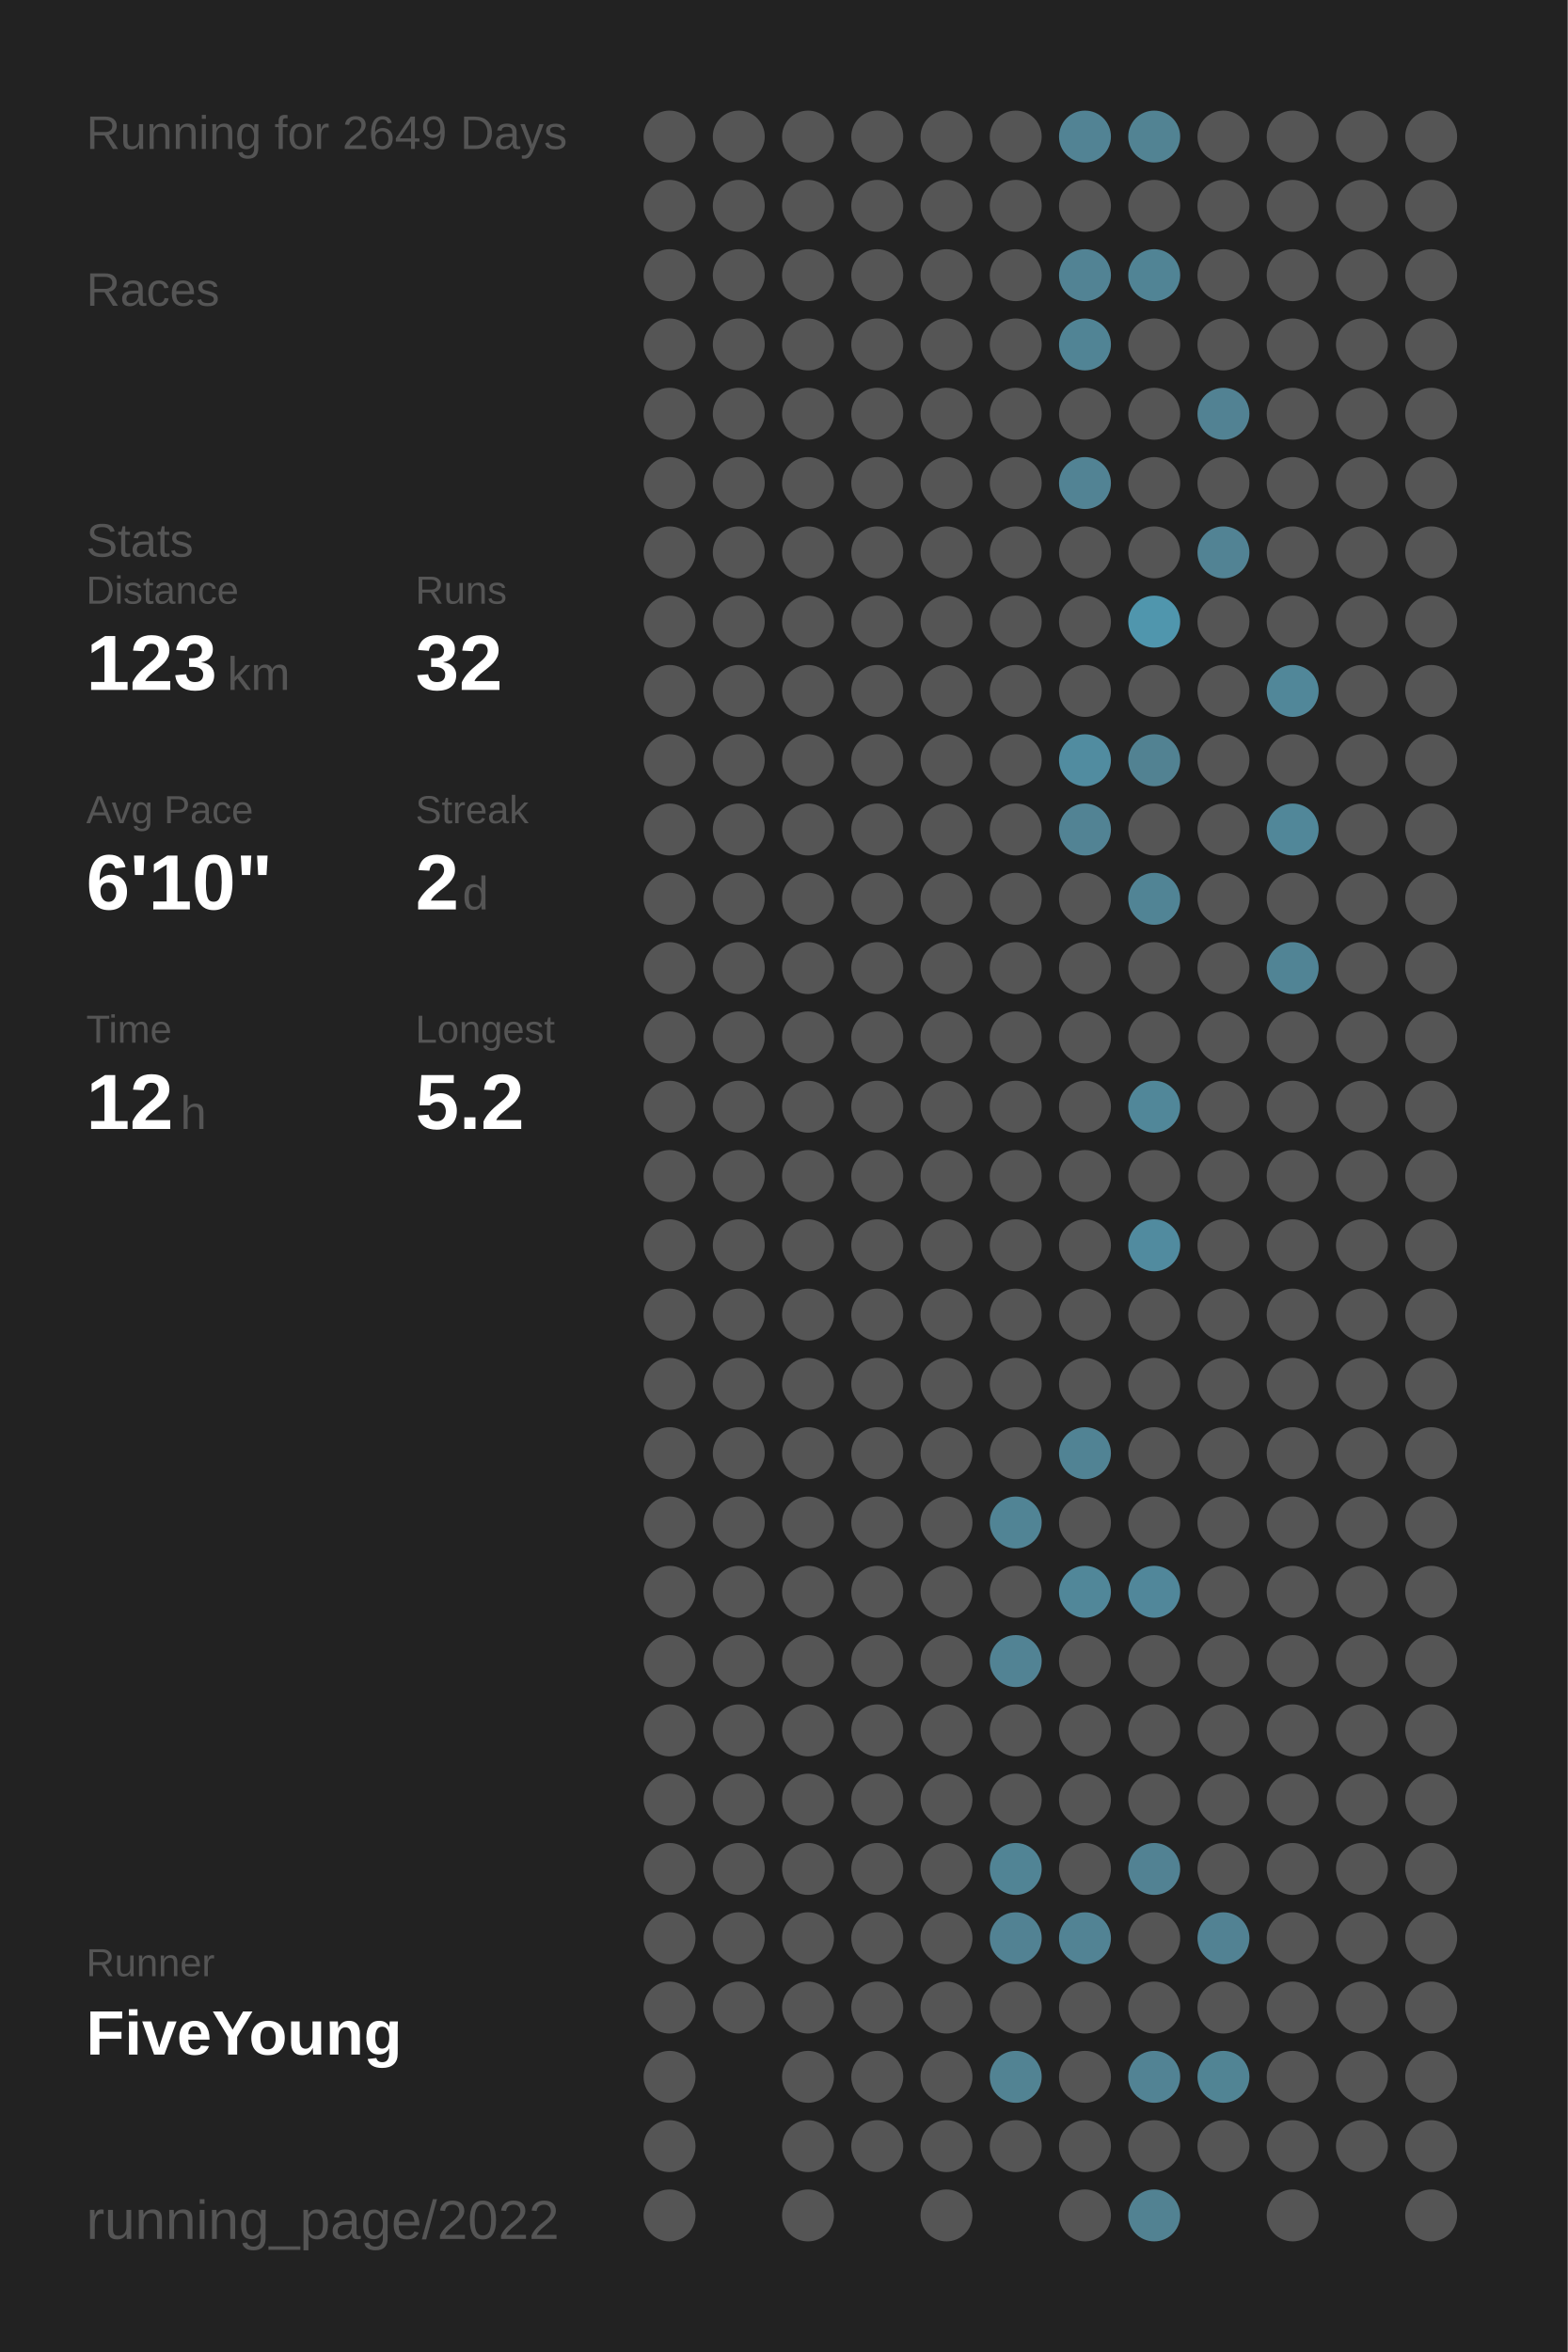
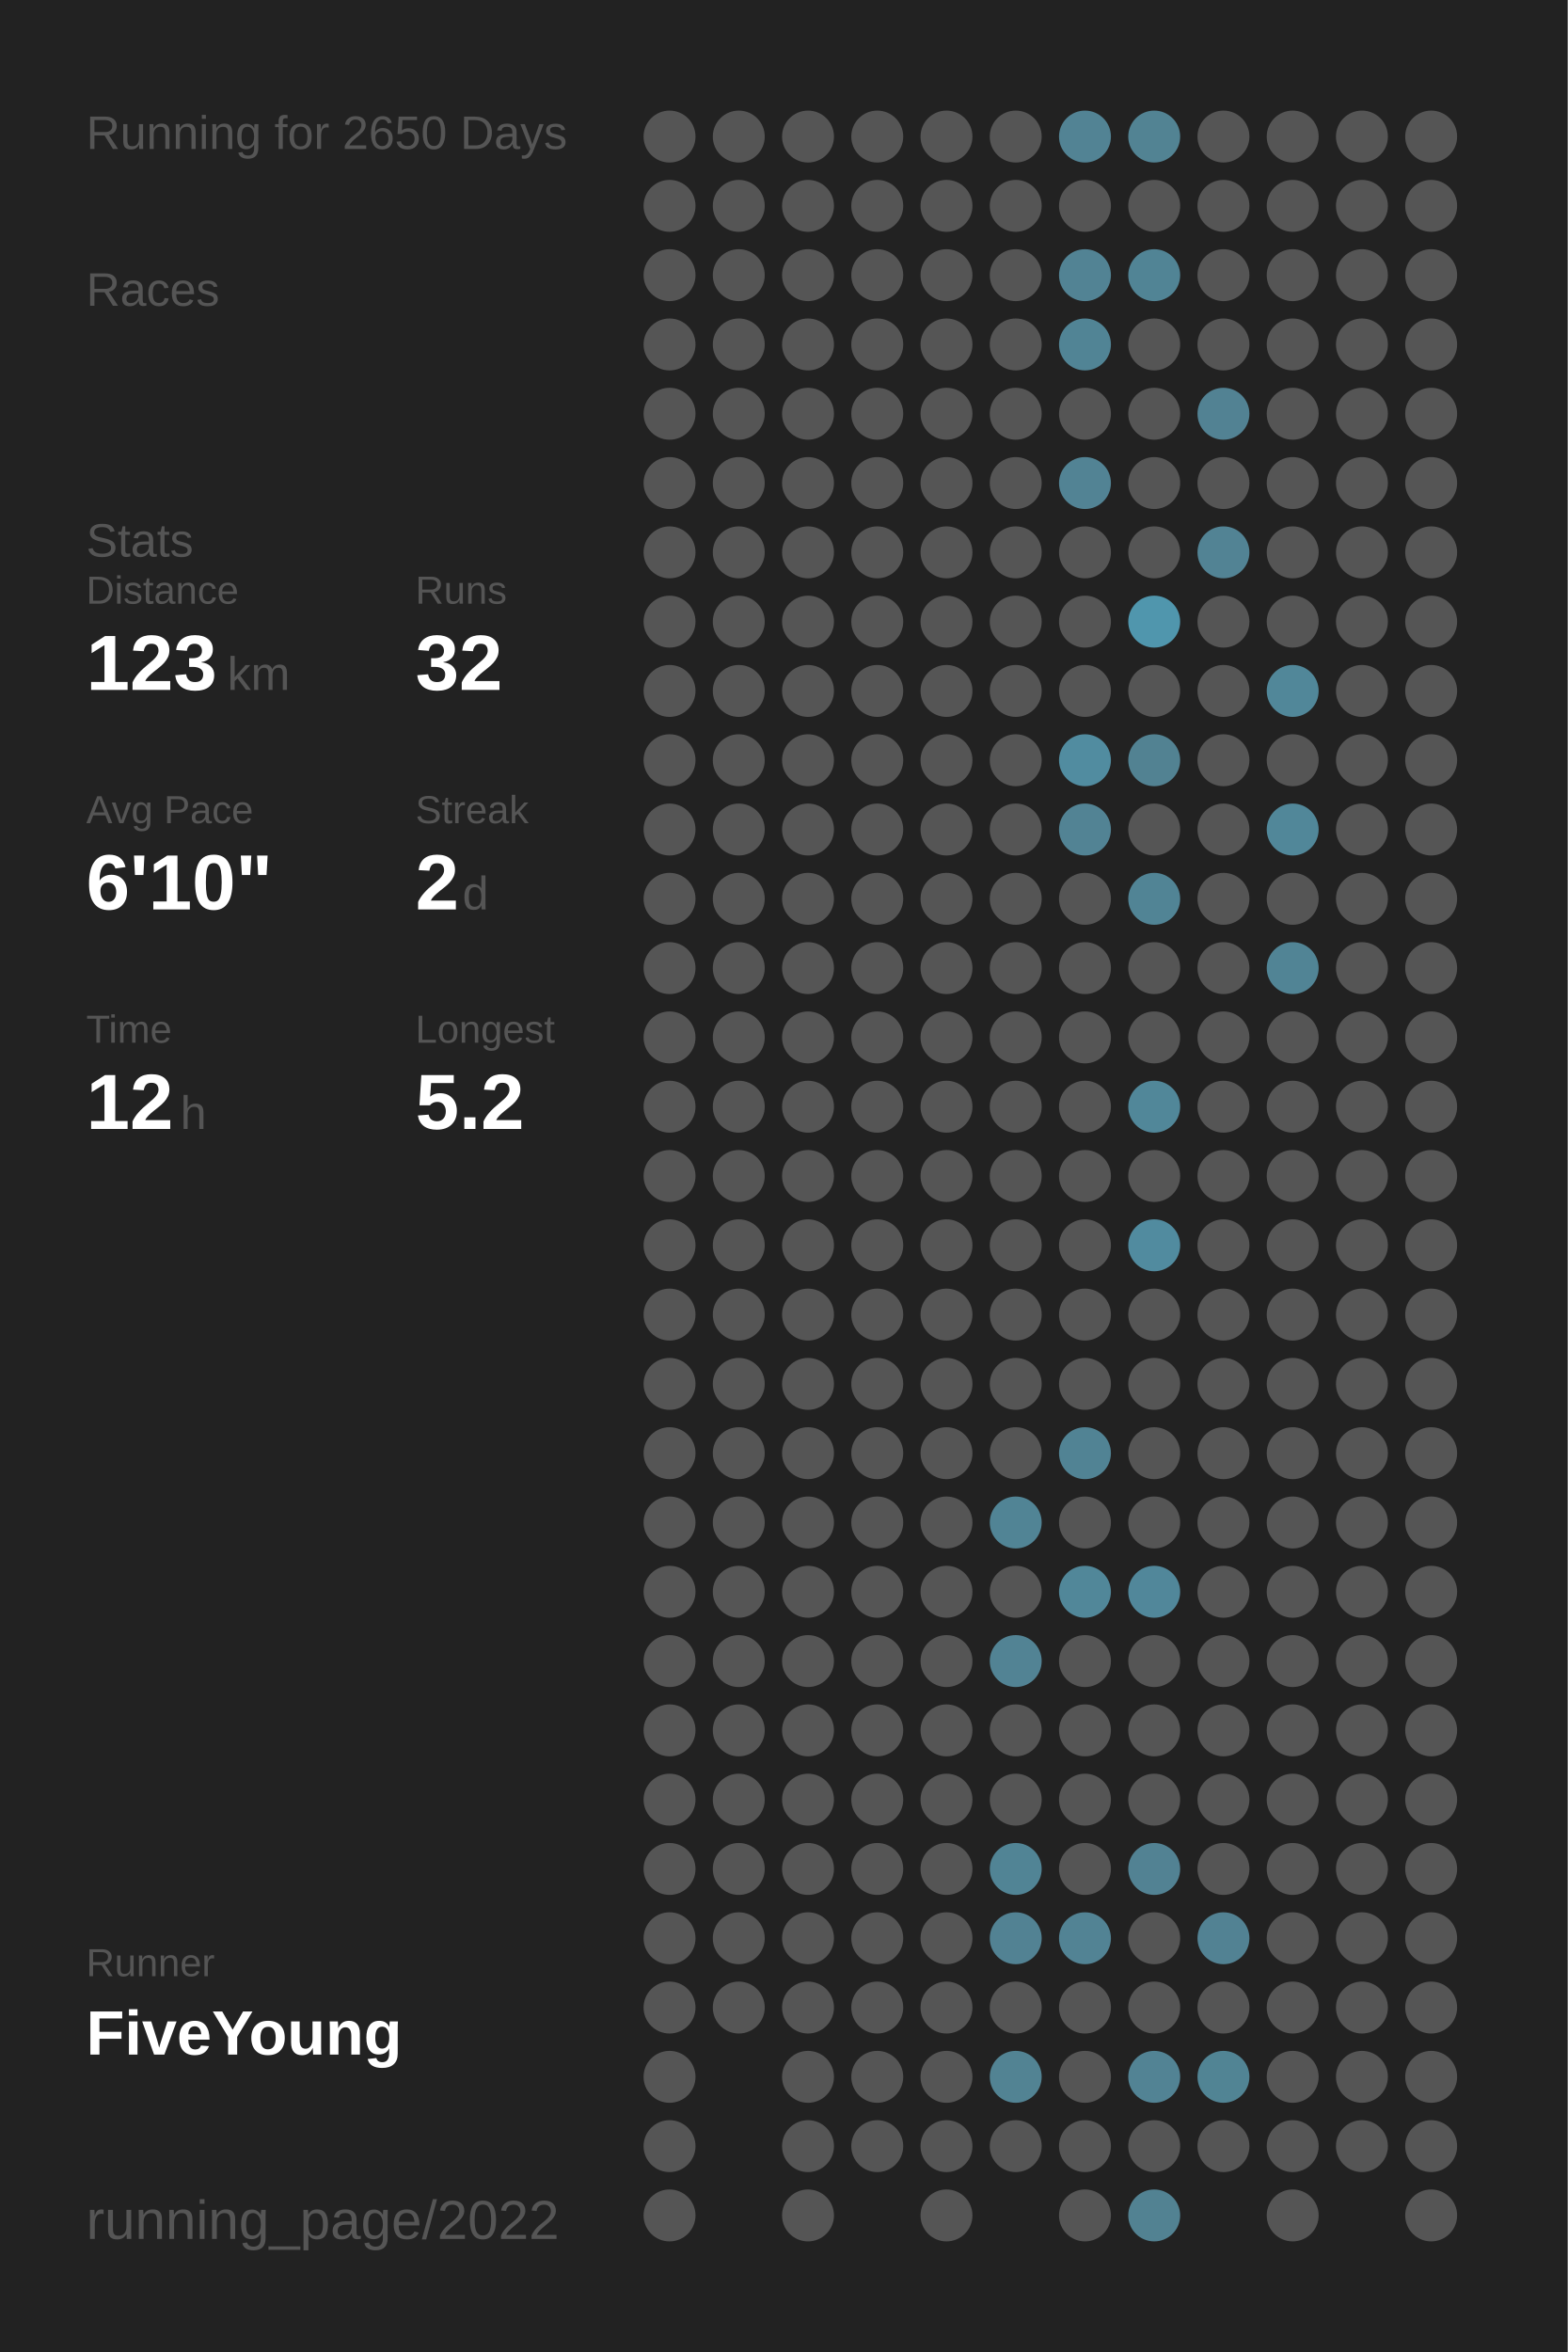
<svg xmlns="http://www.w3.org/2000/svg" baseProfile="full" height="300mm" version="1.1" viewBox="0,0,200,300" width="200mm">
  <defs />
  <rect fill="#222222" height="300" width="200" x="0" y="0" />
-   <text fill="#555555" style="font-size:6px; font-family:Arial;" x="11" y="19">Running for 2649 Days</text>
+   <text fill="#555555" style="font-size:6px; font-family:Arial;" x="11" y="19">Running for 2650 Days</text>
  <text fill="#555555" style="font-size:6px; font-family:Arial;" x="11" y="39">Races</text>
  <text fill="#555555" style="font-size:6px; font-family:Arial;" x="11" y="71">Stats</text>
  <text fill="#555555" style="font-size:5px; font-family:Arial;" x="11" y="77">Distance</text>
  <text fill="#FFFFFF" style="font-size:10px; font-family:Arial; font-weight:bold;" x="11" y="88">123</text>
  <text fill="#555555" style="font-size:6px; font-family:Arial;" x="29" y="88">km</text>
  <text fill="#555555" style="font-size:5px; font-family:Arial;" x="53" y="77">Runs</text>
  <text fill="#FFFFFF" style="font-size:10px; font-family:Arial; font-weight:bold;" x="53" y="88">32</text>
  <text fill="#555555" style="font-size:5px; font-family:Arial;" x="11" y="105">Avg Pace</text>
  <text fill="#FFFFFF" style="font-size:10px; font-family:Arial; font-weight:bold;" x="11" y="116">6'10"</text>
  <text fill="#555555" style="font-size:5px; font-family:Arial;" x="53" y="105">Streak</text>
  <text fill="#FFFFFF" style="font-size:10px; font-family:Arial; font-weight:bold;" x="53" y="116">2</text>
  <text fill="#555555" style="font-size:6px; font-family:Arial;" x="59" y="116">d</text>
  <text fill="#555555" style="font-size:5px; font-family:Arial;" x="11" y="133">Time</text>
  <text fill="#FFFFFF" style="font-size:10px; font-family:Arial; font-weight:bold;" x="11" y="144">12</text>
  <text fill="#555555" style="font-size:6px; font-family:Arial;" x="23" y="144">h</text>
  <text fill="#555555" style="font-size:5px; font-family:Arial;" x="53" y="133">Longest</text>
  <text fill="#FFFFFF" style="font-size:10px; font-family:Arial; font-weight:bold;" x="53" y="144">5.2</text>
  <text fill="#555555" style="font-size:5px; font-family:Arial;" x="11" y="252.065">Runner</text>
  <text fill="#FFFFFF" style="font-size:8px; font-family:Arial; font-weight:bold;" x="11" y="262.065">FiveYoung</text>
  <text fill="#555555" style="font-size:7px; font-family:Arial;" x="11" y="285.581">running_page/2022</text>
  <circle cx="85.417" cy="17.419" fill="#555555" r="3.312" />
  <circle cx="85.417" cy="26.258" fill="#555555" r="3.312" />
  <circle cx="85.417" cy="35.097" fill="#555555" r="3.312" />
  <circle cx="85.417" cy="43.935" fill="#555555" r="3.312" />
  <circle cx="85.417" cy="52.774" fill="#555555" r="3.312" />
  <circle cx="85.417" cy="61.613" fill="#555555" r="3.312" />
  <circle cx="85.417" cy="70.452" fill="#555555" r="3.312" />
  <circle cx="85.417" cy="79.29" fill="#555555" r="3.312" />
  <circle cx="85.417" cy="88.129" fill="#555555" r="3.312" />
  <circle cx="85.417" cy="96.968" fill="#555555" r="3.312" />
  <circle cx="85.417" cy="105.806" fill="#555555" r="3.312" />
  <circle cx="85.417" cy="114.645" fill="#555555" r="3.312" />
  <circle cx="85.417" cy="123.484" fill="#555555" r="3.312" />
  <circle cx="85.417" cy="132.323" fill="#555555" r="3.312" />
  <circle cx="85.417" cy="141.161" fill="#555555" r="3.312" />
  <circle cx="85.417" cy="150" fill="#555555" r="3.312" />
  <circle cx="85.417" cy="158.839" fill="#555555" r="3.312" />
  <circle cx="85.417" cy="167.677" fill="#555555" r="3.312" />
  <circle cx="85.417" cy="176.516" fill="#555555" r="3.312" />
  <circle cx="85.417" cy="185.355" fill="#555555" r="3.312" />
  <circle cx="85.417" cy="194.194" fill="#555555" r="3.312" />
  <circle cx="85.417" cy="203.032" fill="#555555" r="3.312" />
  <circle cx="85.417" cy="211.871" fill="#555555" r="3.312" />
  <circle cx="85.417" cy="220.71" fill="#555555" r="3.312" />
  <circle cx="85.417" cy="229.548" fill="#555555" r="3.312" />
  <circle cx="85.417" cy="238.387" fill="#555555" r="3.312" />
  <circle cx="85.417" cy="247.226" fill="#555555" r="3.312" />
  <circle cx="85.417" cy="256.065" fill="#555555" r="3.312" />
  <circle cx="85.417" cy="264.903" fill="#555555" r="3.312" />
  <circle cx="85.417" cy="273.742" fill="#555555" r="3.312" />
  <circle cx="85.417" cy="282.581" fill="#555555" r="3.312" />
  <circle cx="94.25" cy="17.419" fill="#555555" r="3.312" />
  <circle cx="94.25" cy="26.258" fill="#555555" r="3.312" />
  <circle cx="94.25" cy="35.097" fill="#555555" r="3.312" />
  <circle cx="94.25" cy="43.935" fill="#555555" r="3.312" />
  <circle cx="94.25" cy="52.774" fill="#555555" r="3.312" />
  <circle cx="94.25" cy="61.613" fill="#555555" r="3.312" />
  <circle cx="94.25" cy="70.452" fill="#555555" r="3.312" />
  <circle cx="94.25" cy="79.29" fill="#555555" r="3.312" />
  <circle cx="94.25" cy="88.129" fill="#555555" r="3.312" />
  <circle cx="94.25" cy="96.968" fill="#555555" r="3.312" />
  <circle cx="94.25" cy="105.806" fill="#555555" r="3.312" />
  <circle cx="94.25" cy="114.645" fill="#555555" r="3.312" />
  <circle cx="94.25" cy="123.484" fill="#555555" r="3.312" />
  <circle cx="94.25" cy="132.323" fill="#555555" r="3.312" />
  <circle cx="94.25" cy="141.161" fill="#555555" r="3.312" />
  <circle cx="94.25" cy="150" fill="#555555" r="3.312" />
  <circle cx="94.25" cy="158.839" fill="#555555" r="3.312" />
  <circle cx="94.25" cy="167.677" fill="#555555" r="3.312" />
  <circle cx="94.25" cy="176.516" fill="#555555" r="3.312" />
  <circle cx="94.25" cy="185.355" fill="#555555" r="3.312" />
  <circle cx="94.25" cy="194.194" fill="#555555" r="3.312" />
  <circle cx="94.25" cy="203.032" fill="#555555" r="3.312" />
  <circle cx="94.25" cy="211.871" fill="#555555" r="3.312" />
  <circle cx="94.25" cy="220.71" fill="#555555" r="3.312" />
  <circle cx="94.25" cy="229.548" fill="#555555" r="3.312" />
  <circle cx="94.25" cy="238.387" fill="#555555" r="3.312" />
  <circle cx="94.25" cy="247.226" fill="#555555" r="3.312" />
  <circle cx="94.25" cy="256.065" fill="#555555" r="3.312" />
  <circle cx="103.083" cy="17.419" fill="#555555" r="3.312" />
  <circle cx="103.083" cy="26.258" fill="#555555" r="3.312" />
  <circle cx="103.083" cy="35.097" fill="#555555" r="3.312" />
  <circle cx="103.083" cy="43.935" fill="#555555" r="3.312" />
  <circle cx="103.083" cy="52.774" fill="#555555" r="3.312" />
  <circle cx="103.083" cy="61.613" fill="#555555" r="3.312" />
  <circle cx="103.083" cy="70.452" fill="#555555" r="3.312" />
  <circle cx="103.083" cy="79.29" fill="#555555" r="3.312" />
  <circle cx="103.083" cy="88.129" fill="#555555" r="3.312" />
  <circle cx="103.083" cy="96.968" fill="#555555" r="3.312" />
  <circle cx="103.083" cy="105.806" fill="#555555" r="3.312" />
  <circle cx="103.083" cy="114.645" fill="#555555" r="3.312" />
  <circle cx="103.083" cy="123.484" fill="#555555" r="3.312" />
  <circle cx="103.083" cy="132.323" fill="#555555" r="3.312" />
  <circle cx="103.083" cy="141.161" fill="#555555" r="3.312" />
  <circle cx="103.083" cy="150" fill="#555555" r="3.312" />
  <circle cx="103.083" cy="158.839" fill="#555555" r="3.312" />
  <circle cx="103.083" cy="167.677" fill="#555555" r="3.312" />
  <circle cx="103.083" cy="176.516" fill="#555555" r="3.312" />
  <circle cx="103.083" cy="185.355" fill="#555555" r="3.312" />
  <circle cx="103.083" cy="194.194" fill="#555555" r="3.312" />
  <circle cx="103.083" cy="203.032" fill="#555555" r="3.312" />
  <circle cx="103.083" cy="211.871" fill="#555555" r="3.312" />
  <circle cx="103.083" cy="220.71" fill="#555555" r="3.312" />
  <circle cx="103.083" cy="229.548" fill="#555555" r="3.312" />
  <circle cx="103.083" cy="238.387" fill="#555555" r="3.312" />
  <circle cx="103.083" cy="247.226" fill="#555555" r="3.312" />
  <circle cx="103.083" cy="256.065" fill="#555555" r="3.312" />
  <circle cx="103.083" cy="264.903" fill="#555555" r="3.312" />
  <circle cx="103.083" cy="273.742" fill="#555555" r="3.312" />
  <circle cx="103.083" cy="282.581" fill="#555555" r="3.312" />
  <circle cx="111.917" cy="17.419" fill="#555555" r="3.312" />
  <circle cx="111.917" cy="26.258" fill="#555555" r="3.312" />
  <circle cx="111.917" cy="35.097" fill="#555555" r="3.312" />
  <circle cx="111.917" cy="43.935" fill="#555555" r="3.312" />
  <circle cx="111.917" cy="52.774" fill="#555555" r="3.312" />
  <circle cx="111.917" cy="61.613" fill="#555555" r="3.312" />
  <circle cx="111.917" cy="70.452" fill="#555555" r="3.312" />
  <circle cx="111.917" cy="79.29" fill="#555555" r="3.312" />
  <circle cx="111.917" cy="88.129" fill="#555555" r="3.312" />
  <circle cx="111.917" cy="96.968" fill="#555555" r="3.312" />
  <circle cx="111.917" cy="105.806" fill="#555555" r="3.312" />
  <circle cx="111.917" cy="114.645" fill="#555555" r="3.312" />
  <circle cx="111.917" cy="123.484" fill="#555555" r="3.312" />
  <circle cx="111.917" cy="132.323" fill="#555555" r="3.312" />
  <circle cx="111.917" cy="141.161" fill="#555555" r="3.312" />
  <circle cx="111.917" cy="150" fill="#555555" r="3.312" />
  <circle cx="111.917" cy="158.839" fill="#555555" r="3.312" />
  <circle cx="111.917" cy="167.677" fill="#555555" r="3.312" />
  <circle cx="111.917" cy="176.516" fill="#555555" r="3.312" />
  <circle cx="111.917" cy="185.355" fill="#555555" r="3.312" />
  <circle cx="111.917" cy="194.194" fill="#555555" r="3.312" />
  <circle cx="111.917" cy="203.032" fill="#555555" r="3.312" />
  <circle cx="111.917" cy="211.871" fill="#555555" r="3.312" />
  <circle cx="111.917" cy="220.71" fill="#555555" r="3.312" />
  <circle cx="111.917" cy="229.548" fill="#555555" r="3.312" />
  <circle cx="111.917" cy="238.387" fill="#555555" r="3.312" />
  <circle cx="111.917" cy="247.226" fill="#555555" r="3.312" />
  <circle cx="111.917" cy="256.065" fill="#555555" r="3.312" />
  <circle cx="111.917" cy="264.903" fill="#555555" r="3.312" />
  <circle cx="111.917" cy="273.742" fill="#555555" r="3.312" />
  <circle cx="120.75" cy="17.419" fill="#555555" r="3.312" />
  <circle cx="120.75" cy="26.258" fill="#555555" r="3.312" />
  <circle cx="120.75" cy="35.097" fill="#555555" r="3.312" />
  <circle cx="120.75" cy="43.935" fill="#555555" r="3.312" />
  <circle cx="120.75" cy="52.774" fill="#555555" r="3.312" />
  <circle cx="120.75" cy="61.613" fill="#555555" r="3.312" />
  <circle cx="120.75" cy="70.452" fill="#555555" r="3.312" />
  <circle cx="120.75" cy="79.29" fill="#555555" r="3.312" />
  <circle cx="120.75" cy="88.129" fill="#555555" r="3.312" />
  <circle cx="120.75" cy="96.968" fill="#555555" r="3.312" />
  <circle cx="120.75" cy="105.806" fill="#555555" r="3.312" />
  <circle cx="120.75" cy="114.645" fill="#555555" r="3.312" />
  <circle cx="120.75" cy="123.484" fill="#555555" r="3.312" />
  <circle cx="120.75" cy="132.323" fill="#555555" r="3.312" />
  <circle cx="120.75" cy="141.161" fill="#555555" r="3.312" />
  <circle cx="120.75" cy="150" fill="#555555" r="3.312" />
  <circle cx="120.75" cy="158.839" fill="#555555" r="3.312" />
  <circle cx="120.75" cy="167.677" fill="#555555" r="3.312" />
  <circle cx="120.75" cy="176.516" fill="#555555" r="3.312" />
  <circle cx="120.75" cy="185.355" fill="#555555" r="3.312" />
  <circle cx="120.75" cy="194.194" fill="#555555" r="3.312" />
  <circle cx="120.75" cy="203.032" fill="#555555" r="3.312" />
  <circle cx="120.75" cy="211.871" fill="#555555" r="3.312" />
  <circle cx="120.75" cy="220.71" fill="#555555" r="3.312" />
  <circle cx="120.75" cy="229.548" fill="#555555" r="3.312" />
  <circle cx="120.75" cy="238.387" fill="#555555" r="3.312" />
  <circle cx="120.75" cy="247.226" fill="#555555" r="3.312" />
  <circle cx="120.75" cy="256.065" fill="#555555" r="3.312" />
  <circle cx="120.75" cy="264.903" fill="#555555" r="3.312" />
  <circle cx="120.75" cy="273.742" fill="#555555" r="3.312" />
  <circle cx="120.75" cy="282.581" fill="#555555" r="3.312" />
  <circle cx="129.583" cy="17.419" fill="#555555" r="3.312" />
  <circle cx="129.583" cy="26.258" fill="#555555" r="3.312" />
  <circle cx="129.583" cy="35.097" fill="#555555" r="3.312" />
  <circle cx="129.583" cy="43.935" fill="#555555" r="3.312" />
  <circle cx="129.583" cy="52.774" fill="#555555" r="3.312" />
  <circle cx="129.583" cy="61.613" fill="#555555" r="3.312" />
  <circle cx="129.583" cy="70.452" fill="#555555" r="3.312" />
  <circle cx="129.583" cy="79.29" fill="#555555" r="3.312" />
  <circle cx="129.583" cy="88.129" fill="#555555" r="3.312" />
  <circle cx="129.583" cy="96.968" fill="#555555" r="3.312" />
  <circle cx="129.583" cy="105.806" fill="#555555" r="3.312" />
  <circle cx="129.583" cy="114.645" fill="#555555" r="3.312" />
  <circle cx="129.583" cy="123.484" fill="#555555" r="3.312" />
  <circle cx="129.583" cy="132.323" fill="#555555" r="3.312" />
  <circle cx="129.583" cy="141.161" fill="#555555" r="3.312" />
  <circle cx="129.583" cy="150" fill="#555555" r="3.312" />
  <circle cx="129.583" cy="158.839" fill="#555555" r="3.312" />
  <circle cx="129.583" cy="167.677" fill="#555555" r="3.312" />
  <circle cx="129.583" cy="176.516" fill="#555555" r="3.312" />
  <circle cx="129.583" cy="185.355" fill="#555555" r="3.312" />
  <circle cx="129.583" cy="194.194" fill="#518495" r="3.312" />
  <circle cx="129.583" cy="203.032" fill="#555555" r="3.312" />
  <circle cx="129.583" cy="211.871" fill="#528394" r="3.312" />
  <circle cx="129.583" cy="220.71" fill="#555555" r="3.312" />
  <circle cx="129.583" cy="229.548" fill="#555555" r="3.312" />
  <circle cx="129.583" cy="238.387" fill="#518495" r="3.312" />
  <circle cx="129.583" cy="247.226" fill="#528293" r="3.312" />
  <circle cx="129.583" cy="256.065" fill="#555555" r="3.312" />
  <circle cx="129.583" cy="264.903" fill="#528393" r="3.312" />
  <circle cx="129.583" cy="273.742" fill="#555555" r="3.312" />
  <circle cx="138.417" cy="17.419" fill="#528394" r="3.312" />
  <circle cx="138.417" cy="26.258" fill="#555555" r="3.312" />
  <circle cx="138.417" cy="35.097" fill="#528394" r="3.312" />
  <circle cx="138.417" cy="43.935" fill="#518495" r="3.312" />
  <circle cx="138.417" cy="52.774" fill="#555555" r="3.312" />
  <circle cx="138.417" cy="61.613" fill="#528394" r="3.312" />
  <circle cx="138.417" cy="70.452" fill="#555555" r="3.312" />
  <circle cx="138.417" cy="79.29" fill="#555555" r="3.312" />
  <circle cx="138.417" cy="88.129" fill="#555555" r="3.312" />
  <circle cx="138.417" cy="96.968" fill="#518ca0" r="3.312" />
  <circle cx="138.417" cy="105.806" fill="#528394" r="3.312" />
  <circle cx="138.417" cy="114.645" fill="#555555" r="3.312" />
  <circle cx="138.417" cy="123.484" fill="#555555" r="3.312" />
  <circle cx="138.417" cy="132.323" fill="#555555" r="3.312" />
  <circle cx="138.417" cy="141.161" fill="#555555" r="3.312" />
  <circle cx="138.417" cy="150" fill="#555555" r="3.312" />
  <circle cx="138.417" cy="158.839" fill="#555555" r="3.312" />
  <circle cx="138.417" cy="167.677" fill="#555555" r="3.312" />
  <circle cx="138.417" cy="176.516" fill="#555555" r="3.312" />
  <circle cx="138.417" cy="185.355" fill="#518394" r="3.312" />
  <circle cx="138.417" cy="194.194" fill="#555555" r="3.312" />
  <circle cx="138.417" cy="203.032" fill="#518799" r="3.312" />
  <circle cx="138.417" cy="211.871" fill="#555555" r="3.312" />
  <circle cx="138.417" cy="220.71" fill="#555555" r="3.312" />
  <circle cx="138.417" cy="229.548" fill="#555555" r="3.312" />
  <circle cx="138.417" cy="238.387" fill="#555555" r="3.312" />
  <circle cx="138.417" cy="247.226" fill="#528394" r="3.312" />
  <circle cx="138.417" cy="256.065" fill="#555555" r="3.312" />
  <circle cx="138.417" cy="264.903" fill="#555555" r="3.312" />
  <circle cx="138.417" cy="273.742" fill="#555555" r="3.312" />
  <circle cx="138.417" cy="282.581" fill="#555555" r="3.312" />
  <circle cx="147.25" cy="17.419" fill="#528393" r="3.312" />
  <circle cx="147.25" cy="26.258" fill="#555555" r="3.312" />
  <circle cx="147.25" cy="35.097" fill="#518495" r="3.312" />
  <circle cx="147.25" cy="43.935" fill="#555555" r="3.312" />
  <circle cx="147.25" cy="52.774" fill="#555555" r="3.312" />
  <circle cx="147.25" cy="61.613" fill="#555555" r="3.312" />
  <circle cx="147.25" cy="70.452" fill="#555555" r="3.312" />
  <circle cx="147.25" cy="79.29" fill="#5096ad" r="3.312" />
  <circle cx="147.25" cy="88.129" fill="#555555" r="3.312" />
  <circle cx="147.25" cy="96.968" fill="#528292" r="3.312" />
  <circle cx="147.25" cy="105.806" fill="#555555" r="3.312" />
  <circle cx="147.25" cy="114.645" fill="#518495" r="3.312" />
  <circle cx="147.25" cy="123.484" fill="#555555" r="3.312" />
  <circle cx="147.25" cy="132.323" fill="#555555" r="3.312" />
  <circle cx="147.25" cy="141.161" fill="#518799" r="3.312" />
  <circle cx="147.25" cy="150" fill="#555555" r="3.312" />
  <circle cx="147.25" cy="158.839" fill="#518b9f" r="3.312" />
  <circle cx="147.25" cy="167.677" fill="#555555" r="3.312" />
  <circle cx="147.25" cy="176.516" fill="#555555" r="3.312" />
  <circle cx="147.25" cy="185.355" fill="#555555" r="3.312" />
  <circle cx="147.25" cy="194.194" fill="#555555" r="3.312" />
  <circle cx="147.25" cy="203.032" fill="#51879a" r="3.312" />
  <circle cx="147.25" cy="211.871" fill="#555555" r="3.312" />
  <circle cx="147.25" cy="220.71" fill="#555555" r="3.312" />
  <circle cx="147.25" cy="229.548" fill="#555555" r="3.312" />
  <circle cx="147.25" cy="238.387" fill="#528293" r="3.312" />
  <circle cx="147.25" cy="247.226" fill="#555555" r="3.312" />
  <circle cx="147.25" cy="256.065" fill="#555555" r="3.312" />
  <circle cx="147.25" cy="264.903" fill="#528394" r="3.312" />
  <circle cx="147.25" cy="273.742" fill="#555555" r="3.312" />
  <circle cx="147.25" cy="282.581" fill="#528292" r="3.312" />
  <circle cx="156.083" cy="17.419" fill="#555555" r="3.312" />
  <circle cx="156.083" cy="26.258" fill="#555555" r="3.312" />
  <circle cx="156.083" cy="35.097" fill="#555555" r="3.312" />
  <circle cx="156.083" cy="43.935" fill="#555555" r="3.312" />
  <circle cx="156.083" cy="52.774" fill="#528293" r="3.312" />
  <circle cx="156.083" cy="61.613" fill="#555555" r="3.312" />
  <circle cx="156.083" cy="70.452" fill="#528394" r="3.312" />
  <circle cx="156.083" cy="79.29" fill="#555555" r="3.312" />
  <circle cx="156.083" cy="88.129" fill="#555555" r="3.312" />
  <circle cx="156.083" cy="96.968" fill="#555555" r="3.312" />
  <circle cx="156.083" cy="105.806" fill="#555555" r="3.312" />
  <circle cx="156.083" cy="114.645" fill="#555555" r="3.312" />
  <circle cx="156.083" cy="123.484" fill="#555555" r="3.312" />
  <circle cx="156.083" cy="132.323" fill="#555555" r="3.312" />
  <circle cx="156.083" cy="141.161" fill="#555555" r="3.312" />
  <circle cx="156.083" cy="150" fill="#555555" r="3.312" />
  <circle cx="156.083" cy="158.839" fill="#555555" r="3.312" />
  <circle cx="156.083" cy="167.677" fill="#555555" r="3.312" />
  <circle cx="156.083" cy="176.516" fill="#555555" r="3.312" />
  <circle cx="156.083" cy="185.355" fill="#555555" r="3.312" />
  <circle cx="156.083" cy="194.194" fill="#555555" r="3.312" />
  <circle cx="156.083" cy="203.032" fill="#555555" r="3.312" />
  <circle cx="156.083" cy="211.871" fill="#555555" r="3.312" />
  <circle cx="156.083" cy="220.71" fill="#555555" r="3.312" />
  <circle cx="156.083" cy="229.548" fill="#555555" r="3.312" />
  <circle cx="156.083" cy="238.387" fill="#555555" r="3.312" />
  <circle cx="156.083" cy="247.226" fill="#528293" r="3.312" />
  <circle cx="156.083" cy="256.065" fill="#555555" r="3.312" />
  <circle cx="156.083" cy="264.903" fill="#518494" r="3.312" />
  <circle cx="156.083" cy="273.742" fill="#555555" r="3.312" />
  <circle cx="164.917" cy="17.419" fill="#555555" r="3.312" />
  <circle cx="164.917" cy="26.258" fill="#555555" r="3.312" />
  <circle cx="164.917" cy="35.097" fill="#555555" r="3.312" />
  <circle cx="164.917" cy="43.935" fill="#555555" r="3.312" />
  <circle cx="164.917" cy="52.774" fill="#555555" r="3.312" />
  <circle cx="164.917" cy="61.613" fill="#555555" r="3.312" />
  <circle cx="164.917" cy="70.452" fill="#555555" r="3.312" />
  <circle cx="164.917" cy="79.29" fill="#555555" r="3.312" />
  <circle cx="164.917" cy="88.129" fill="#518799" r="3.312" />
  <circle cx="164.917" cy="96.968" fill="#555555" r="3.312" />
  <circle cx="164.917" cy="105.806" fill="#518799" r="3.312" />
  <circle cx="164.917" cy="114.645" fill="#555555" r="3.312" />
  <circle cx="164.917" cy="123.484" fill="#518495" r="3.312" />
  <circle cx="164.917" cy="132.323" fill="#555555" r="3.312" />
  <circle cx="164.917" cy="141.161" fill="#555555" r="3.312" />
  <circle cx="164.917" cy="150" fill="#555555" r="3.312" />
  <circle cx="164.917" cy="158.839" fill="#555555" r="3.312" />
  <circle cx="164.917" cy="167.677" fill="#555555" r="3.312" />
  <circle cx="164.917" cy="176.516" fill="#555555" r="3.312" />
  <circle cx="164.917" cy="185.355" fill="#555555" r="3.312" />
  <circle cx="164.917" cy="194.194" fill="#555555" r="3.312" />
  <circle cx="164.917" cy="203.032" fill="#555555" r="3.312" />
  <circle cx="164.917" cy="211.871" fill="#555555" r="3.312" />
  <circle cx="164.917" cy="220.71" fill="#555555" r="3.312" />
  <circle cx="164.917" cy="229.548" fill="#555555" r="3.312" />
  <circle cx="164.917" cy="238.387" fill="#555555" r="3.312" />
  <circle cx="164.917" cy="247.226" fill="#555555" r="3.312" />
  <circle cx="164.917" cy="256.065" fill="#555555" r="3.312" />
  <circle cx="164.917" cy="264.903" fill="#555555" r="3.312" />
  <circle cx="164.917" cy="273.742" fill="#555555" r="3.312" />
  <circle cx="164.917" cy="282.581" fill="#555555" r="3.312" />
  <circle cx="173.75" cy="17.419" fill="#555555" r="3.312" />
  <circle cx="173.75" cy="26.258" fill="#555555" r="3.312" />
  <circle cx="173.75" cy="35.097" fill="#555555" r="3.312" />
  <circle cx="173.75" cy="43.935" fill="#555555" r="3.312" />
  <circle cx="173.75" cy="52.774" fill="#555555" r="3.312" />
  <circle cx="173.75" cy="61.613" fill="#555555" r="3.312" />
  <circle cx="173.75" cy="70.452" fill="#555555" r="3.312" />
  <circle cx="173.75" cy="79.29" fill="#555555" r="3.312" />
  <circle cx="173.75" cy="88.129" fill="#555555" r="3.312" />
  <circle cx="173.75" cy="96.968" fill="#555555" r="3.312" />
  <circle cx="173.75" cy="105.806" fill="#555555" r="3.312" />
  <circle cx="173.75" cy="114.645" fill="#555555" r="3.312" />
  <circle cx="173.75" cy="123.484" fill="#555555" r="3.312" />
  <circle cx="173.75" cy="132.323" fill="#555555" r="3.312" />
  <circle cx="173.75" cy="141.161" fill="#555555" r="3.312" />
  <circle cx="173.75" cy="150" fill="#555555" r="3.312" />
  <circle cx="173.75" cy="158.839" fill="#555555" r="3.312" />
  <circle cx="173.75" cy="167.677" fill="#555555" r="3.312" />
  <circle cx="173.75" cy="176.516" fill="#555555" r="3.312" />
  <circle cx="173.75" cy="185.355" fill="#555555" r="3.312" />
  <circle cx="173.75" cy="194.194" fill="#555555" r="3.312" />
  <circle cx="173.75" cy="203.032" fill="#555555" r="3.312" />
  <circle cx="173.75" cy="211.871" fill="#555555" r="3.312" />
  <circle cx="173.75" cy="220.71" fill="#555555" r="3.312" />
  <circle cx="173.75" cy="229.548" fill="#555555" r="3.312" />
  <circle cx="173.75" cy="238.387" fill="#555555" r="3.312" />
  <circle cx="173.75" cy="247.226" fill="#555555" r="3.312" />
  <circle cx="173.75" cy="256.065" fill="#555555" r="3.312" />
  <circle cx="173.75" cy="264.903" fill="#555555" r="3.312" />
  <circle cx="173.75" cy="273.742" fill="#555555" r="3.312" />
  <circle cx="182.583" cy="17.419" fill="#555555" r="3.312" />
  <circle cx="182.583" cy="26.258" fill="#555555" r="3.312" />
  <circle cx="182.583" cy="35.097" fill="#555555" r="3.312" />
  <circle cx="182.583" cy="43.935" fill="#555555" r="3.312" />
  <circle cx="182.583" cy="52.774" fill="#555555" r="3.312" />
  <circle cx="182.583" cy="61.613" fill="#555555" r="3.312" />
  <circle cx="182.583" cy="70.452" fill="#555555" r="3.312" />
  <circle cx="182.583" cy="79.29" fill="#555555" r="3.312" />
  <circle cx="182.583" cy="88.129" fill="#555555" r="3.312" />
  <circle cx="182.583" cy="96.968" fill="#555555" r="3.312" />
  <circle cx="182.583" cy="105.806" fill="#555555" r="3.312" />
  <circle cx="182.583" cy="114.645" fill="#555555" r="3.312" />
  <circle cx="182.583" cy="123.484" fill="#555555" r="3.312" />
  <circle cx="182.583" cy="132.323" fill="#555555" r="3.312" />
  <circle cx="182.583" cy="141.161" fill="#555555" r="3.312" />
  <circle cx="182.583" cy="150" fill="#555555" r="3.312" />
  <circle cx="182.583" cy="158.839" fill="#555555" r="3.312" />
  <circle cx="182.583" cy="167.677" fill="#555555" r="3.312" />
  <circle cx="182.583" cy="176.516" fill="#555555" r="3.312" />
  <circle cx="182.583" cy="185.355" fill="#555555" r="3.312" />
  <circle cx="182.583" cy="194.194" fill="#555555" r="3.312" />
  <circle cx="182.583" cy="203.032" fill="#555555" r="3.312" />
  <circle cx="182.583" cy="211.871" fill="#555555" r="3.312" />
  <circle cx="182.583" cy="220.71" fill="#555555" r="3.312" />
  <circle cx="182.583" cy="229.548" fill="#555555" r="3.312" />
  <circle cx="182.583" cy="238.387" fill="#555555" r="3.312" />
  <circle cx="182.583" cy="247.226" fill="#555555" r="3.312" />
  <circle cx="182.583" cy="256.065" fill="#555555" r="3.312" />
  <circle cx="182.583" cy="264.903" fill="#555555" r="3.312" />
  <circle cx="182.583" cy="273.742" fill="#555555" r="3.312" />
  <circle cx="182.583" cy="282.581" fill="#555555" r="3.312" />
</svg>
